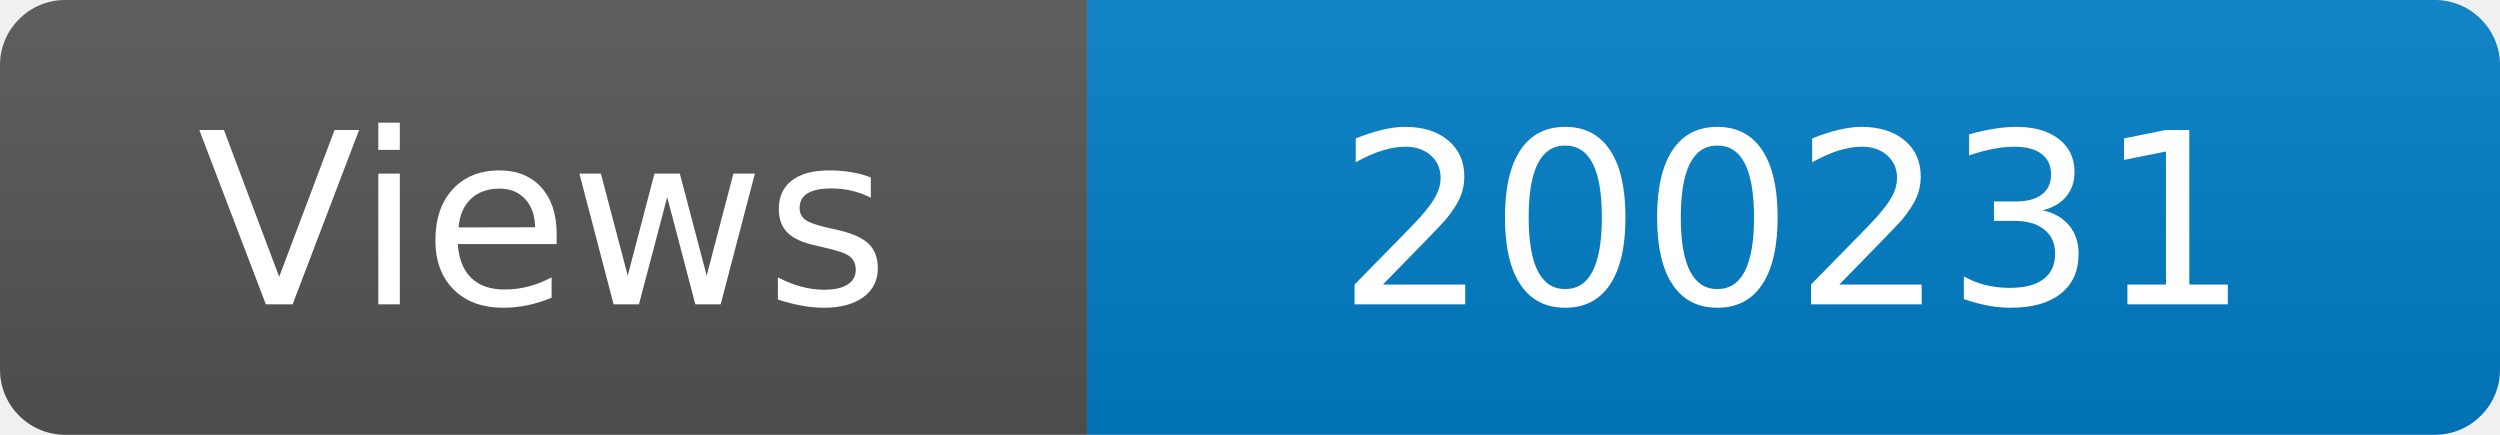
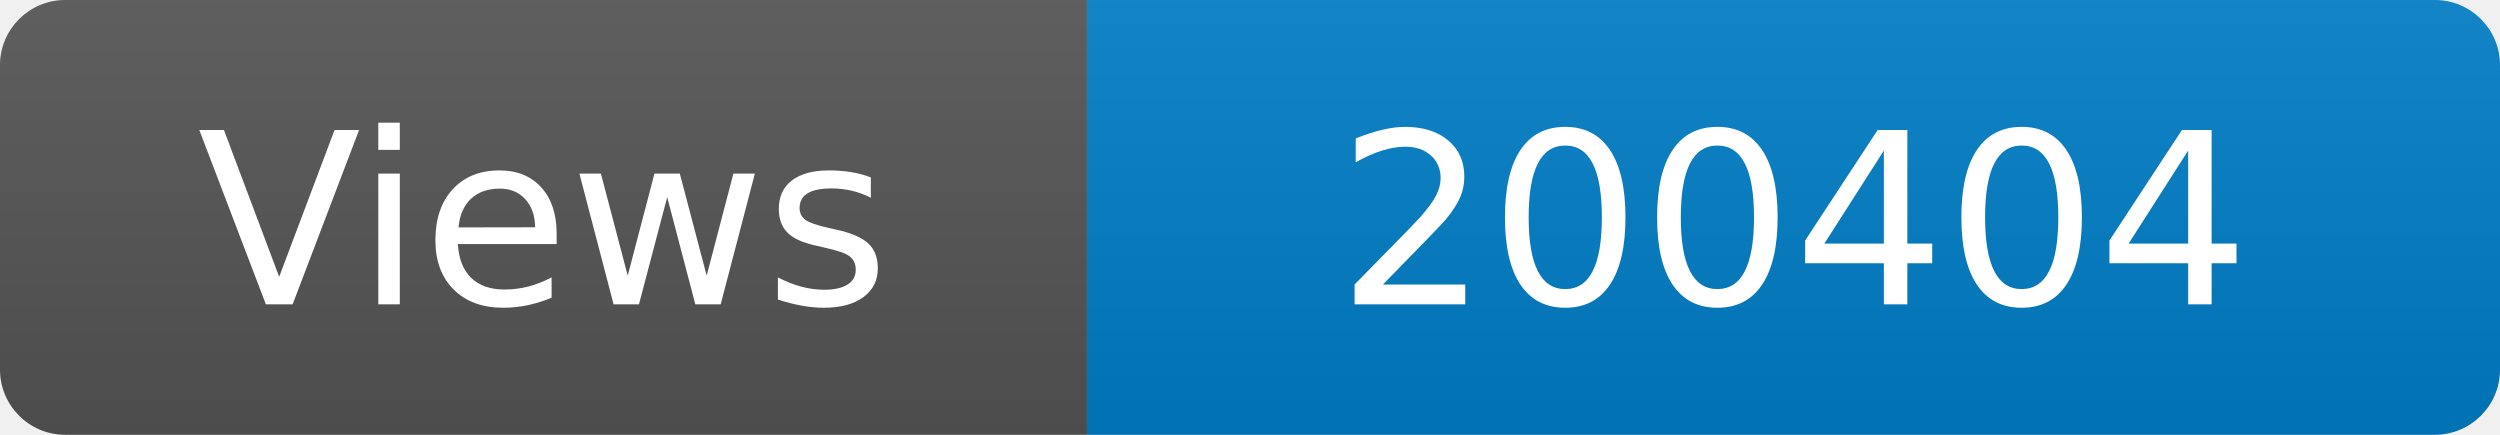
<svg xmlns="http://www.w3.org/2000/svg" width="115" height="20" role="img" aria-label="Maintained?: yes">
  <linearGradient id="s" x2="0" y2="100%">
    <stop offset="0" stop-color="#bbb" stop-opacity=".1" />
    <stop offset="1" stop-opacity=".1" />
  </linearGradient>
  <clipPath id="r">
    <rect width="115" height="20" rx="3" fill="#fff" />
  </clipPath>
  <g clip-path="url(#r)">
    <rect width="50" height="20" fill="#555" />
    <rect x="50" width="160" height="20" fill="#007ec6" />
    <rect width="115" height="20" fill="url(#s)" />
  </g>
  <g fill="#fff" text-anchor="middle" font-family="Verdana,Geneva,DejaVu Sans,sans-serif" font-size="110">
    <text x="250" y="140" transform="scale(.1)" fill="#fff">Views</text>
-     <text x="825" y="140" transform="scale(.1)" fill="#fff">200231</text>
+     <text x="825" y="140" transform="scale(.1)" fill="#fff">200404</text>
  </g>
</svg>
